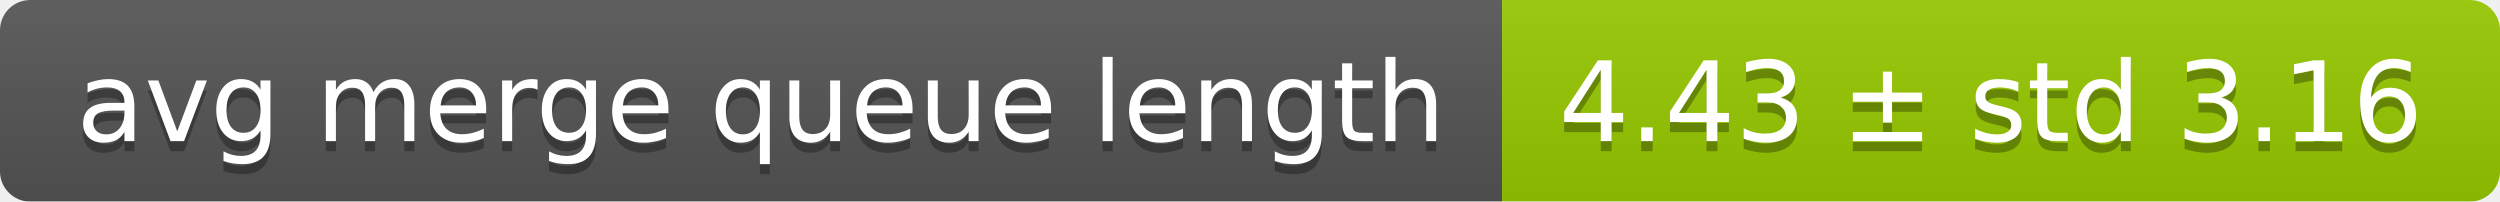
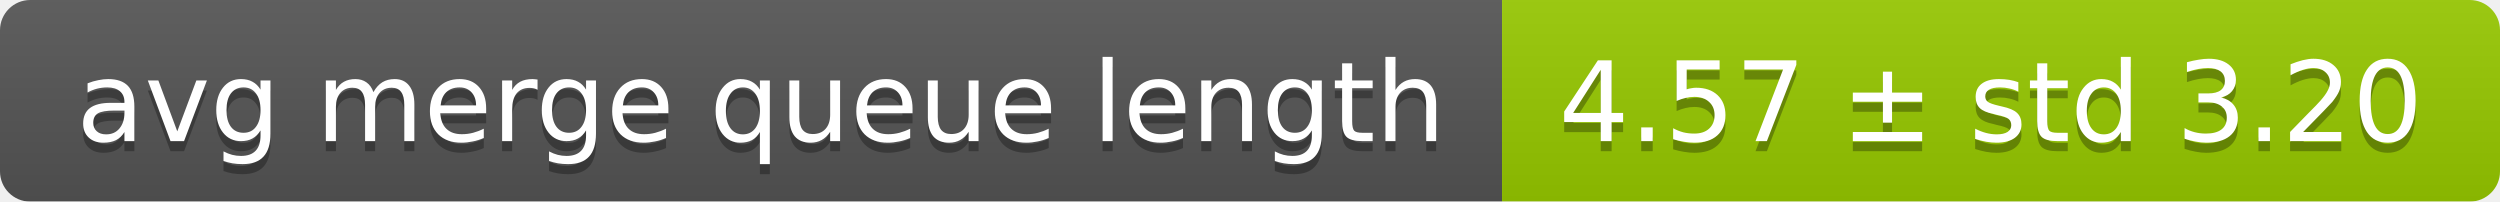
<svg xmlns="http://www.w3.org/2000/svg" width="248" height="20">
  <linearGradient id="smooth" x2="0" y2="100%">
    <stop offset="0" stop-color="#bbb" stop-opacity=".1" />
    <stop offset="1" stop-opacity=".1" />
  </linearGradient>
  <mask id="round">
    <rect width="248" height="20" rx="3" fill="#fff" />
  </mask>
  <g mask="url(#round)">
    <rect width="149" height="20" fill="#555" />
    <rect x="149" width="99" height="20" fill="#97ca00" />
    <rect width="248" height="20" fill="url(#smooth)" />
  </g>
  <g fill="#fff" text-anchor="middle" font-family="DejaVu Sans,Verdana,Geneva,sans-serif" font-size="11">
    <text x="75.5" y="15" fill="#010101" fill-opacity=".3">avg merge queue length</text>
    <text x="75.5" y="14">avg merge queue length</text>
-     <text x="197.5" y="15" fill="#010101" fill-opacity=".3">4.43 ± std 3.16</text>
-     <text x="197.5" y="14">4.43 ± std 3.16</text>
+     <text x="197.5" y="15" fill="#010101" fill-opacity=".3">4.57 ± std 3.20</text>
+     <text x="197.5" y="14">4.57 ± std 3.20</text>
  </g>
</svg>
